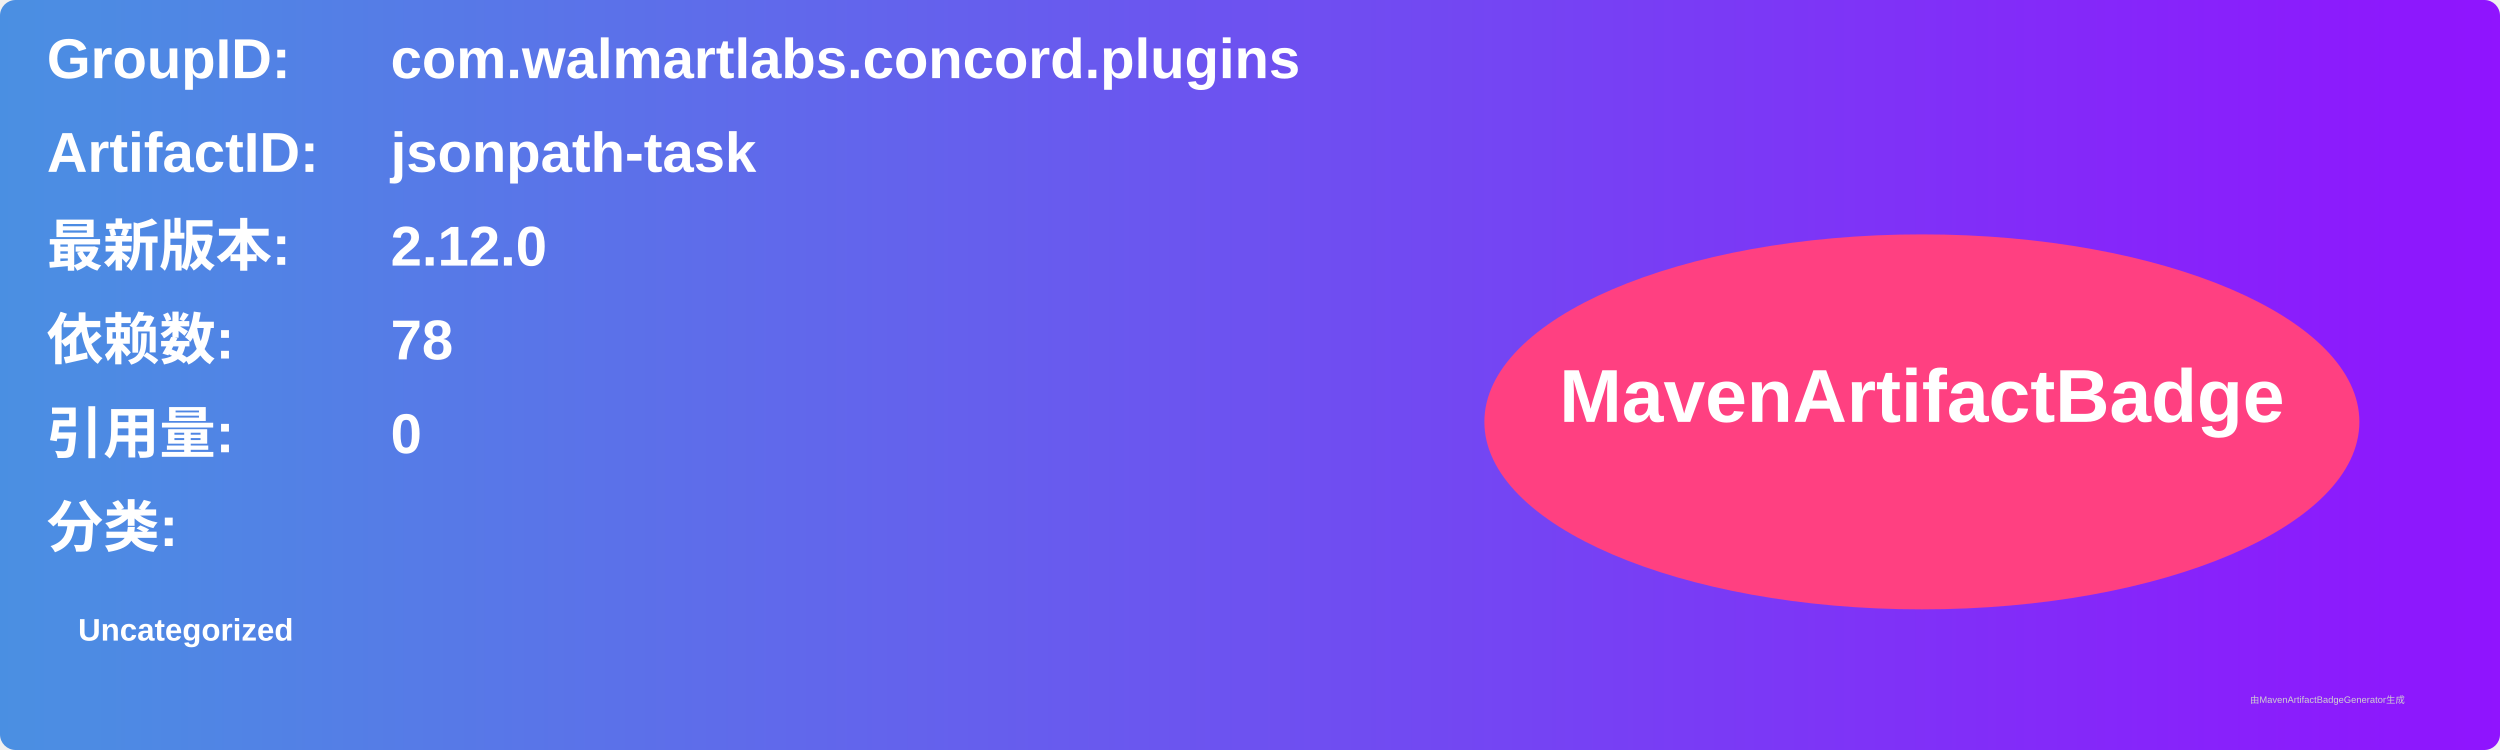
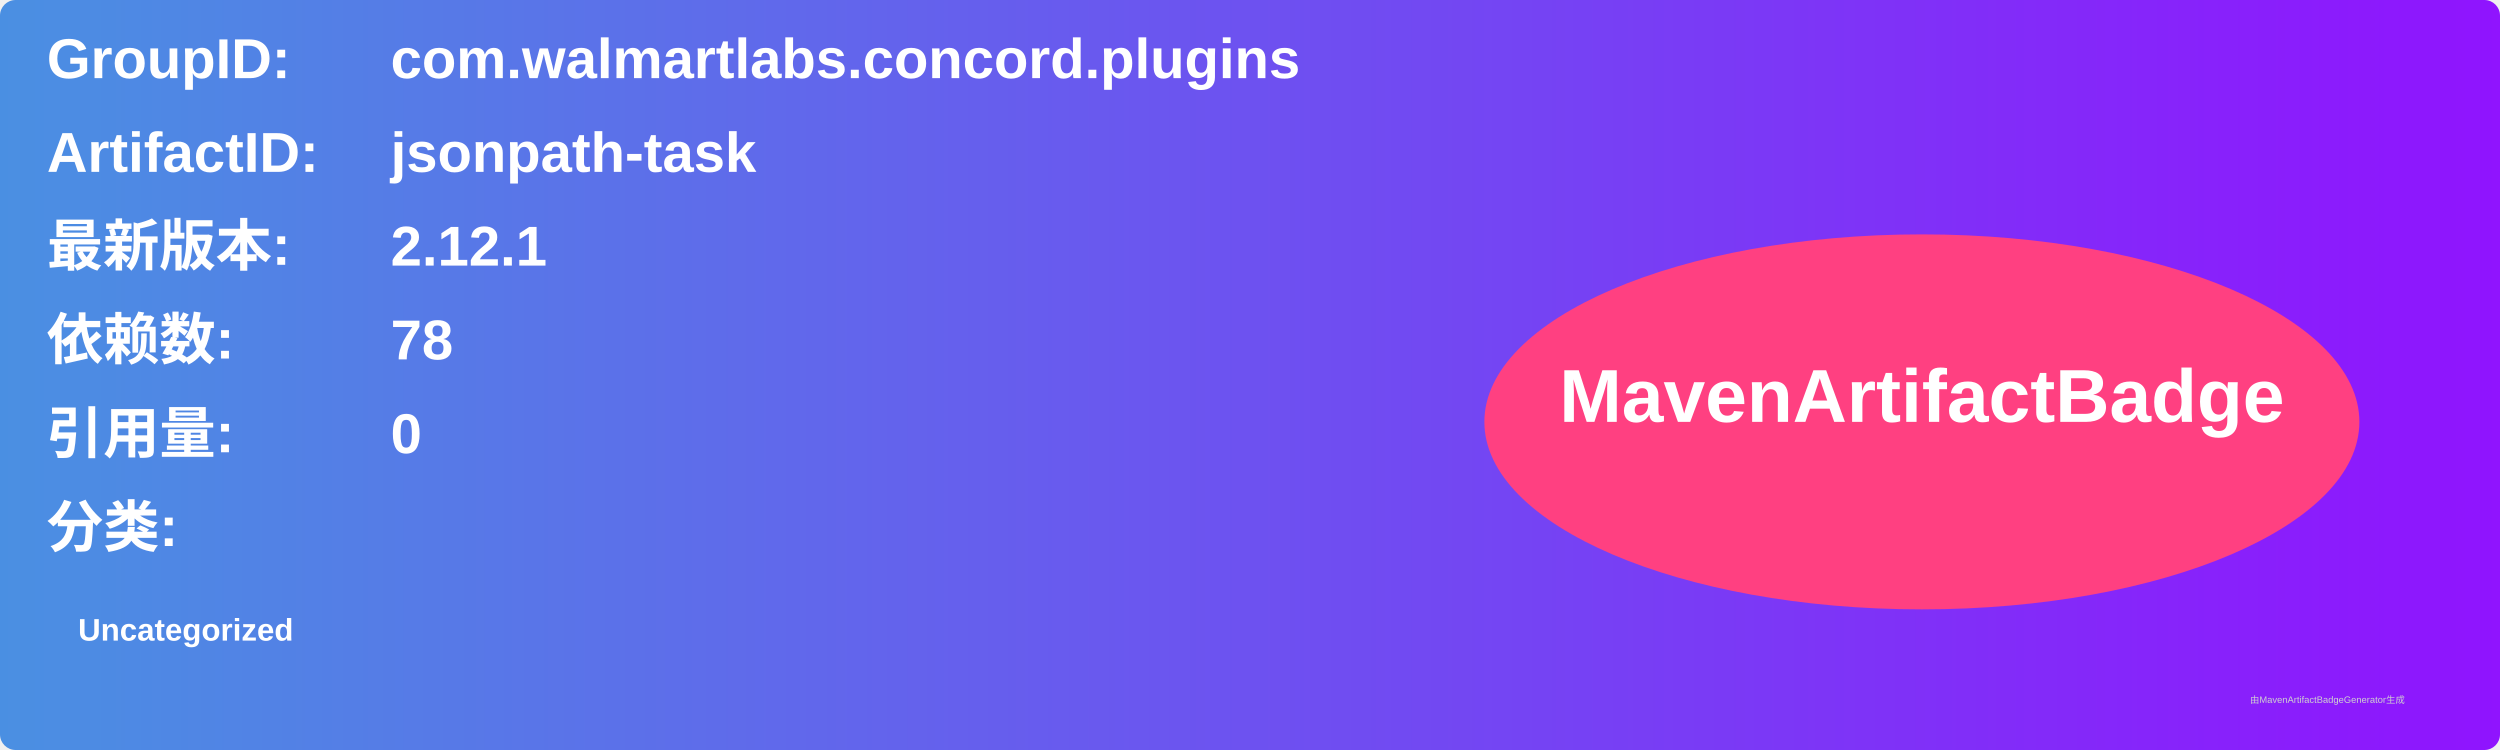
<svg xmlns="http://www.w3.org/2000/svg" width="800" height="240" viewBox="0 0 800 240">
  <linearGradient id="grad" x1="0%" y1="0%" x2="100%" y2="0%">
    <stop offset="0%" stop-color="#4a90e2" />
    <stop offset="100%" stop-color="#9013fe" />
  </linearGradient>
  <rect width="100%" height="100%" rx="5" ry="5" fill="url(#grad)" />
  <g transform="translate(15, 15)">
    <text x="0" y="10" font-family="Arial" font-size="18" fill="white" font-weight="bold" width="260">GroupID:</text>
    <text x="110" y="10" font-family="Arial" font-size="18" fill="white" font-weight="bold" width="460">com.walmartlabs.concord.plugins</text>
    <text x="0" y="40" font-family="Arial" font-size="18" fill="white" font-weight="bold" width="260">ArtifactID:</text>
    <text x="110" y="40" font-family="Arial" font-size="18" fill="white" font-weight="bold" width="460">jsonpath-task</text>
    <text x="0" y="70" font-family="Arial" font-size="18" fill="white" font-weight="bold">最新版本:</text>
    <text x="110" y="70" font-family="Arial" font-size="18" fill="white" font-weight="bold">
-       <tspan font-weight="bold">2.12.0</tspan>
+       <tspan font-weight="bold">2.12.1</tspan>
    </text>
    <text x="0" y="100" font-family="Arial" font-size="18" fill="white" font-weight="bold">依赖数: </text>
    <text x="110" y="100" font-family="Arial" font-size="18" fill="white">
      <tspan font-weight="bold">78</tspan>
    </text>
    <text x="0" y="130" font-family="Arial" font-size="18" fill="white" font-weight="bold">引用量: </text>
    <text x="110" y="130" font-family="Arial" font-size="18" fill="white">
      <tspan font-weight="bold">0</tspan>
    </text>
    <text x="0" y="160" font-family="Arial" font-size="18" fill="white" font-weight="bold">分类:</text>
    <text x="10" y="190" font-family="Arial" font-size="10" fill="white">
      <tspan font-weight="bold">Uncategorized</tspan>
    </text>
    <ellipse cx="600" cy="120" rx="140" ry="60" fill="#ff4081" />
    <text x="600" y="120" text-anchor="middle" font-family="Arial" font-size="24" fill="white" font-weight="bold">MavenArtifactBadge</text>
  </g>
  <text x="720" y="225" font-family="Arial" font-size="3" fill="#d0d0d0">由MavenArtifactBadgeGenerator生成</text>
</svg>
